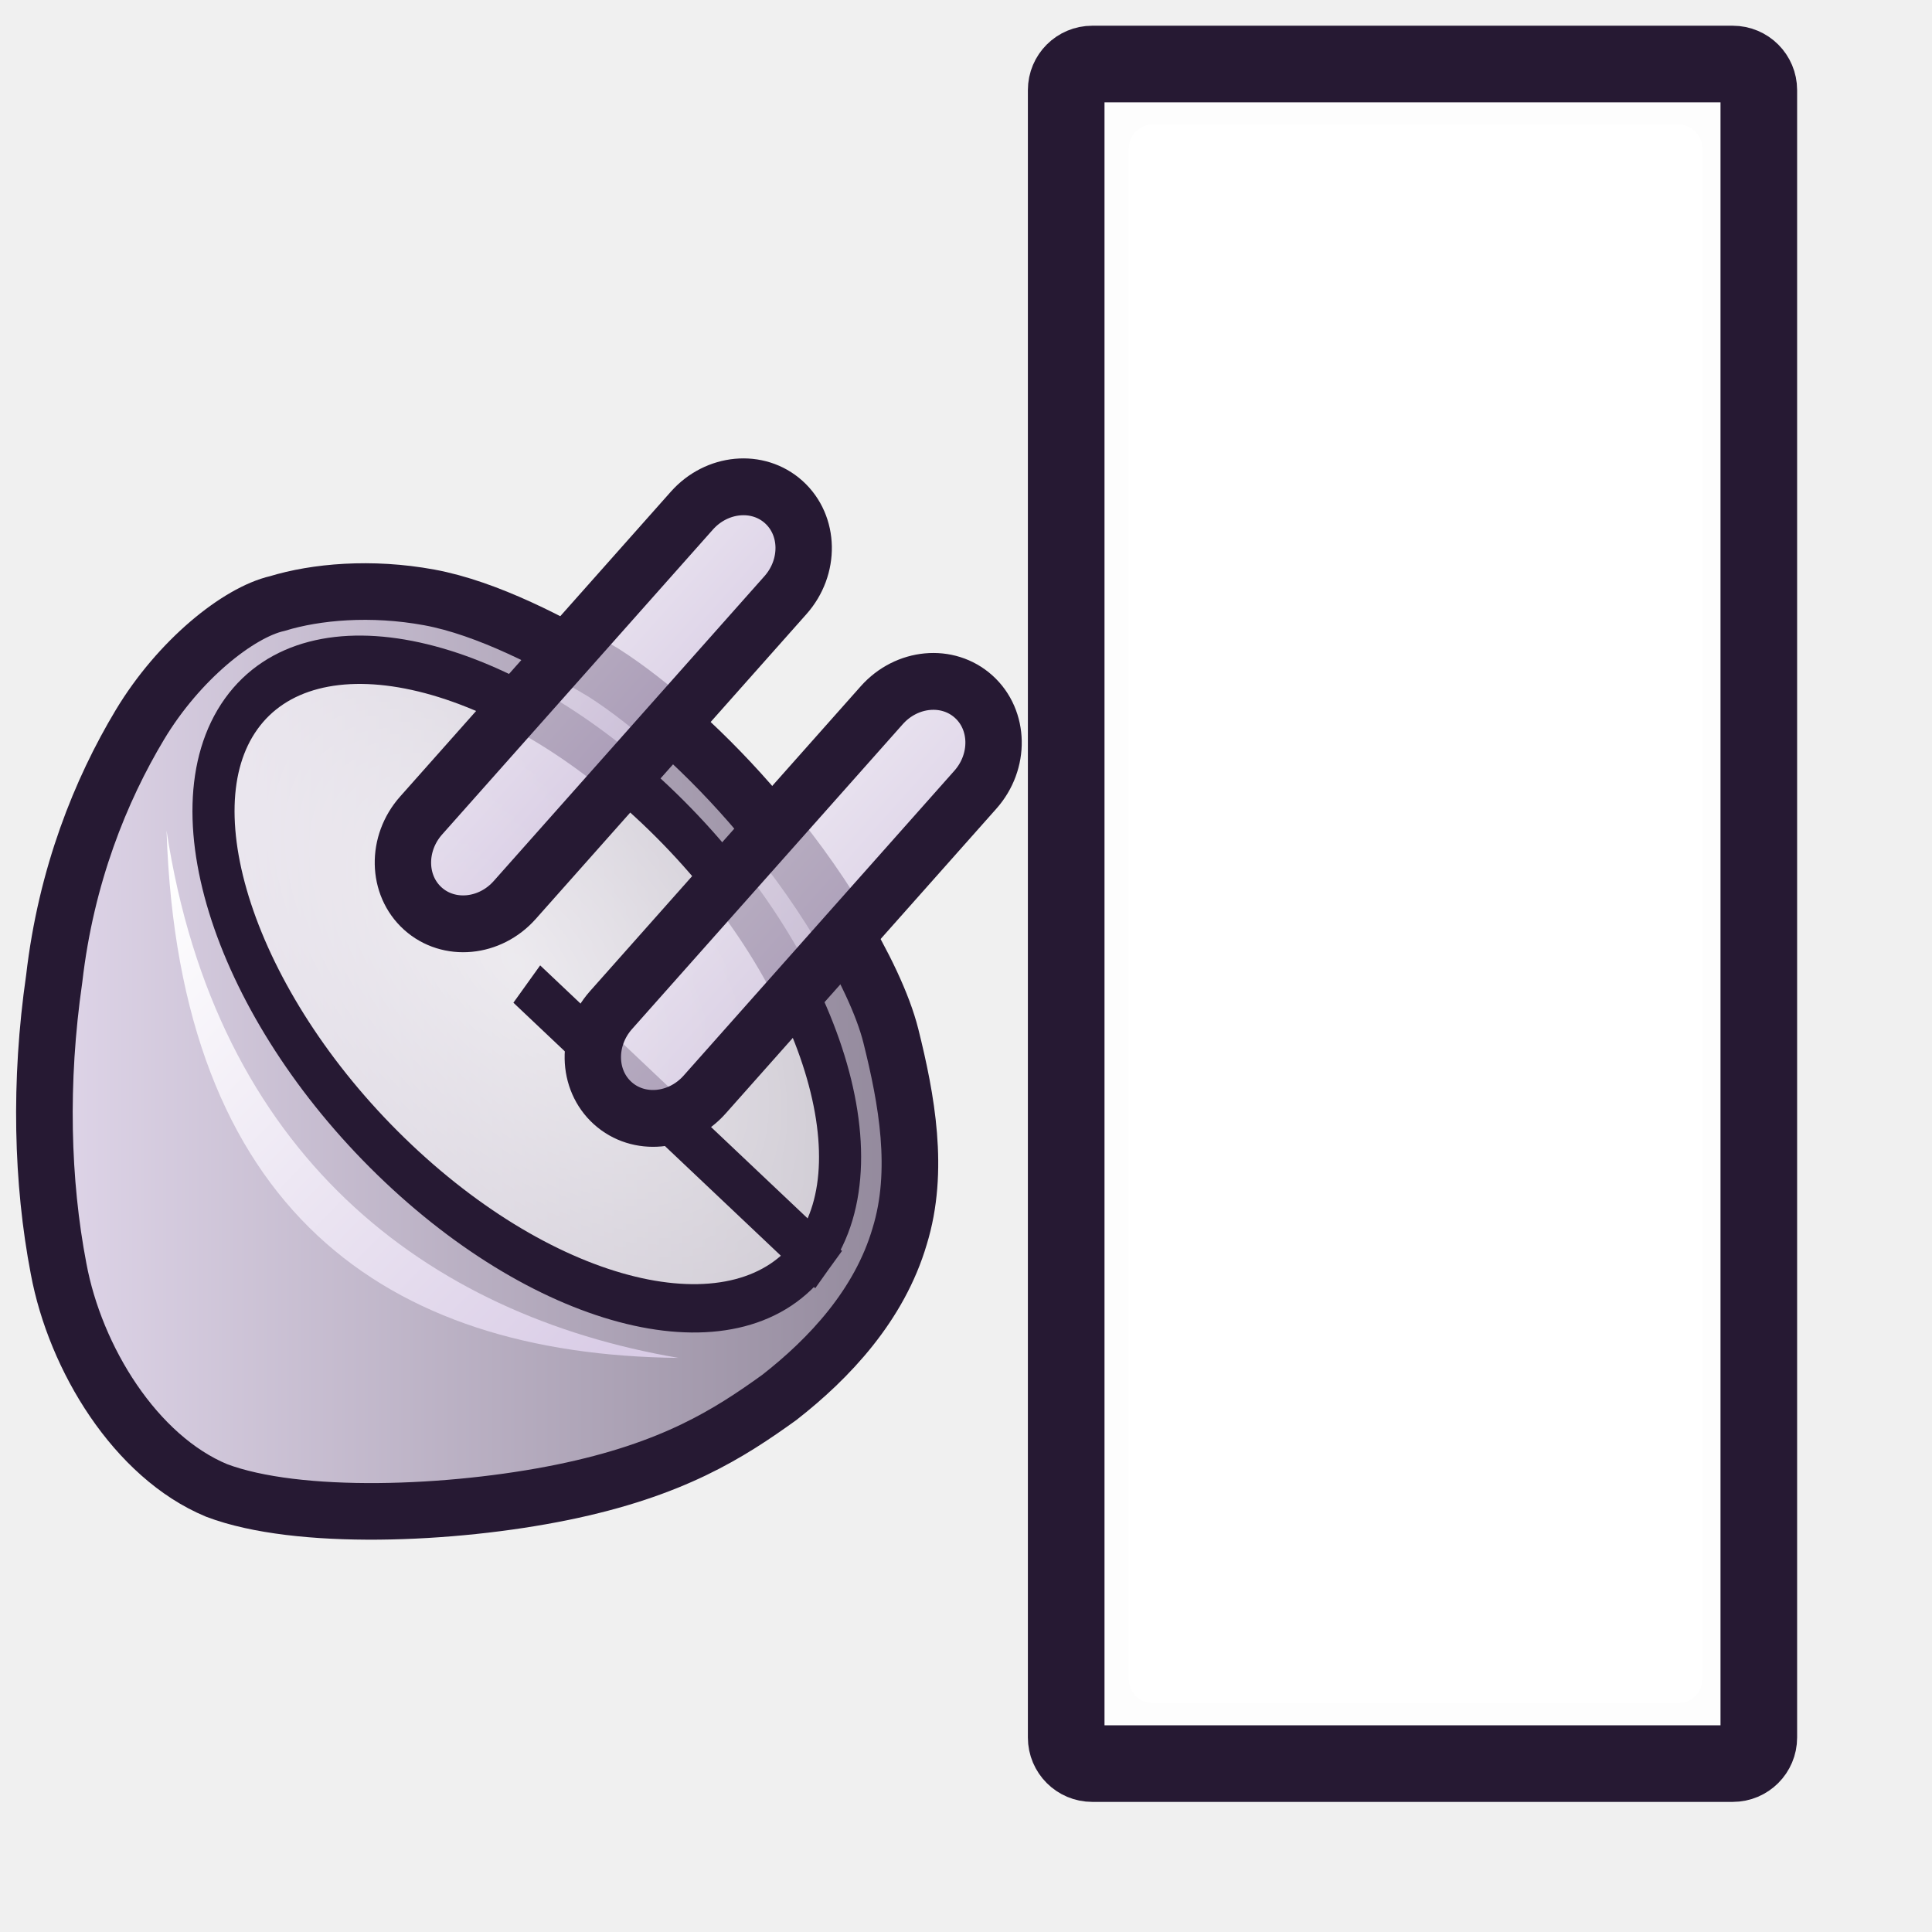
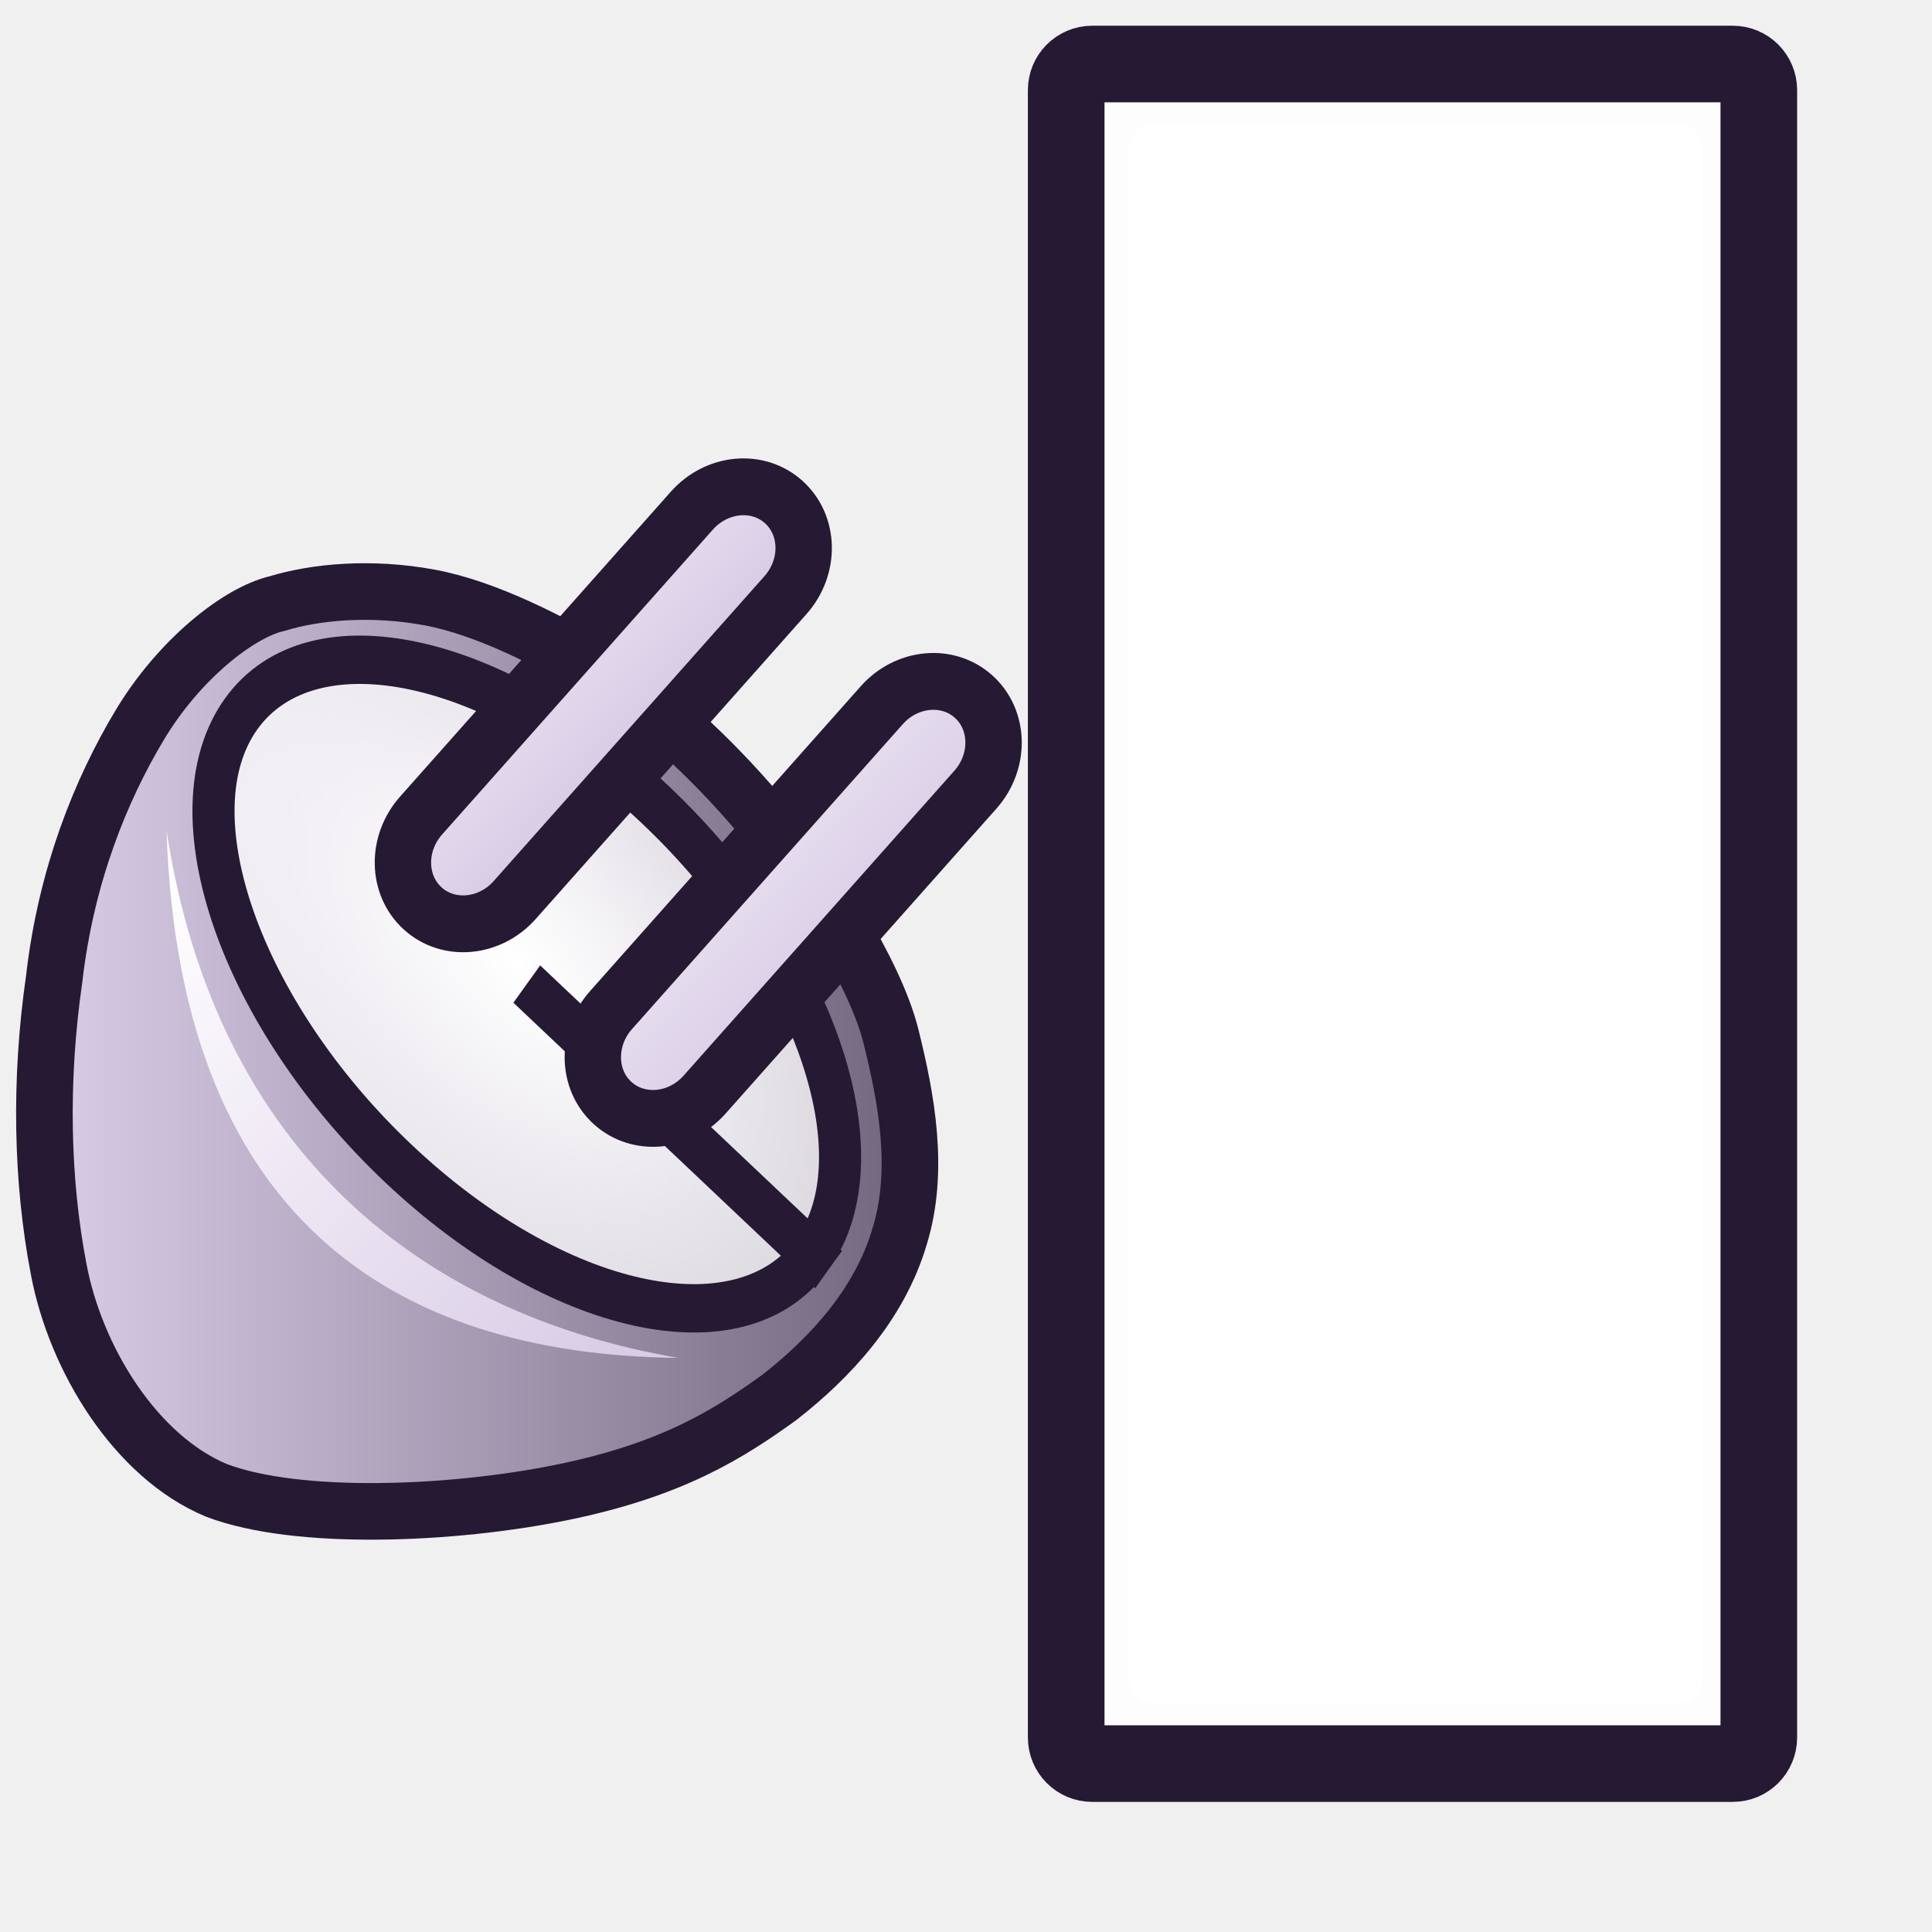
<svg xmlns="http://www.w3.org/2000/svg" xmlns:xlink="http://www.w3.org/1999/xlink" version="1.0" x="0" y="0" width="48pt" height="48pt" id="svg1">
  <defs id="defs3">
    <linearGradient id="linearGradient635">
      <stop style="stop-color:#d9cce6;stop-opacity:1;" offset="0" id="stop636" />
      <stop style="stop-color:#ffffff;stop-opacity:1;" offset="1" id="stop637" />
    </linearGradient>
    <linearGradient id="linearGradient632">
      <stop style="stop-color:#ff0000;stop-opacity:1;" offset="0" id="stop633" />
      <stop style="stop-color:#9a0000;stop-opacity:1;" offset="1" id="stop634" />
    </linearGradient>
    <linearGradient id="linearGradient595">
      <stop style="stop-color:#7f7f7f;stop-opacity:1;" offset="0" id="stop596" />
      <stop style="stop-color:#e6e6e6;stop-opacity:1;" offset="1" id="stop597" />
    </linearGradient>
    <linearGradient id="linearGradient590">
      <stop style="stop-color:#ffffff;stop-opacity:1;" offset="0" id="stop591" />
      <stop style="stop-color:#ffffff;stop-opacity:0;" offset="1" id="stop592" />
    </linearGradient>
    <linearGradient id="linearGradient584">
      <stop style="stop-color:#d9cce6;stop-opacity:1;" offset="0" id="stop585" />
      <stop style="stop-color:#73667f;stop-opacity:1;" offset="1" id="stop586" />
    </linearGradient>
    <linearGradient id="linearGradient587" xlink:href="#linearGradient635" x1="1.103" y1="0.458" x2="-1.838" y2="0.441" />
    <linearGradient id="linearGradient589" xlink:href="#linearGradient635" x1="0.936" y1="0.94" x2="0.035" y2="0.034" />
    <linearGradient id="linearGradient594" xlink:href="#linearGradient635" x1="0.806" y1="0.462" x2="-1.79" y2="0.445" />
    <linearGradient x1="0" y1="0.023" x2="0.952" y2="0.977" id="linearGradient599" xlink:href="#linearGradient635" />
    <linearGradient id="linearGradient601" xlink:href="#linearGradient590" />
    <linearGradient xlink:href="#linearGradient584" id="linearGradient602" x1="0" y1="-0" x2="1" y2="-0" />
    <radialGradient xlink:href="#linearGradient590" id="radialGradient603" cx="0.475" cy="0.481" r="1.893" fx="0.475" fy="0.481" />
    <linearGradient xlink:href="#linearGradient590" id="linearGradient609" x1="0.206" y1="0.273" x2="1.698" y2="3.664" />
    <radialGradient xlink:href="#linearGradient635" id="radialGradient604" cx="0.5" cy="0.5" r="0.5" fx="0.5" fy="0.5" />
  </defs>
  <rect style="font-size:12;fill:#fdfdfd;fill-rule:evenodd;stroke:#261933;stroke-width:2.538;fill-opacity:1;" id="rect602" width="22.944" height="56.3" x="35.319" y="2.121" ry="0.863" />
-   <path style="font-size:12;fill:url(#linearGradient602);fill-opacity:0.75;fill-rule:evenodd;stroke:#261933;stroke-width:1.875;stroke-dasharray:none;stroke-opacity:1;" d="M 9.185 19.993 C 7.904 20.284 5.925 21.856 4.631 24.014 C 3.337 26.171 2.189 29.001 1.796 32.419 C 1.301 35.837 1.389 39.156 1.941 42.028 C 2.494 45.002 4.488 48.256 7.176 49.373 C 9.863 50.388 14.968 50.184 18.633 49.434 C 22.297 48.684 24.159 47.484 25.817 46.291 C 27.474 44.997 29.133 43.231 29.802 40.955 C 30.472 38.78 30.034 36.412 29.511 34.316 C 28.987 32.22 26.921 28.949 25.148 26.971 C 23.478 24.993 21.555 23.283 20.001 22.289 C 18.345 21.295 16.135 20.141 14.215 19.789 C 12.296 19.437 10.465 19.601 9.185 19.993 z " id="path599" />
-   <path style="font-size:12;fill:url(#radialGradient603);fill-opacity:0.75;fill-rule:evenodd;stroke:#261933;stroke-width:1pt;stroke-opacity:1;" id="path601" d="M -35 59.062 A 11.719 6.406 0 1 0 -58.438,59.062 A 11.719 6.406 0 1 0 -35 59.062 L -46.719 59.062 z" transform="matrix(0.807299,0.763698,-0.664961,0.92717,94.44059,13.5165)" />
-   <rect style="font-size:12;fill:url(#linearGradient594);fill-opacity:0.75;fill-rule:evenodd;stroke:#261933;stroke-width:1.875;" id="rect622" width="4.177" height="18.008" x="28.37" y="-5.047" ry="2.251" transform="matrix(0.742403,0.669953,-0.664011,0.747723,0,0)" />
-   <rect style="font-size:12;fill:url(#linearGradient587);fill-opacity:0.75;fill-rule:evenodd;stroke:#261933;stroke-width:1.875;" id="rect624" width="4.177" height="18.008" x="37.354" y="-4.476" ry="2.251" transform="matrix(0.742403,0.669953,-0.664011,0.747723,0,0)" />
+   <path style="font-size:12;fill:url(#linearGradient602);fill-opacity:1.00;fill-rule:evenodd;stroke:#261933;stroke-width:1.875;stroke-dasharray:none;stroke-opacity:1;" d="M 9.185 19.993 C 7.904 20.284 5.925 21.856 4.631 24.014 C 3.337 26.171 2.189 29.001 1.796 32.419 C 1.301 35.837 1.389 39.156 1.941 42.028 C 2.494 45.002 4.488 48.256 7.176 49.373 C 9.863 50.388 14.968 50.184 18.633 49.434 C 22.297 48.684 24.159 47.484 25.817 46.291 C 27.474 44.997 29.133 43.231 29.802 40.955 C 30.472 38.78 30.034 36.412 29.511 34.316 C 28.987 32.22 26.921 28.949 25.148 26.971 C 23.478 24.993 21.555 23.283 20.001 22.289 C 18.345 21.295 16.135 20.141 14.215 19.789 C 12.296 19.437 10.465 19.601 9.185 19.993 z " id="path599" />
+   <path style="font-size:12;fill:url(#radialGradient603);fill-opacity:1.00;fill-rule:evenodd;stroke:#261933;stroke-width:1pt;stroke-opacity:1;" id="path601" d="M -35 59.062 A 11.719 6.406 0 1 0 -58.438,59.062 A 11.719 6.406 0 1 0 -35 59.062 L -46.719 59.062 z" transform="matrix(0.807299,0.763698,-0.664961,0.92717,94.44059,13.5165)" />
+   <rect style="font-size:12;fill:url(#linearGradient594);fill-opacity:1.00;fill-rule:evenodd;stroke:#261933;stroke-width:1.875;" id="rect622" width="4.177" height="18.008" x="28.37" y="-5.047" ry="2.251" transform="matrix(0.742403,0.669953,-0.664011,0.747723,0,0)" />
+   <rect style="font-size:12;fill:url(#linearGradient587);fill-opacity:1.00;fill-rule:evenodd;stroke:#261933;stroke-width:1.875;" id="rect624" width="4.177" height="18.008" x="37.354" y="-4.476" ry="2.251" transform="matrix(0.742403,0.669953,-0.664011,0.747723,0,0)" />
  <rect style="font-size:12;fill:#ffffff;fill-rule:evenodd;stroke:none;stroke-width:1.684;fill-opacity:1;" id="rect603" width="19" height="52.296" x="37.393" y="4.123" ry="0.801" />
  <path style="fill:url(#linearGradient589);fill-rule:evenodd;stroke:none;stroke-opacity:1;stroke-width:1pt;stroke-linejoin:miter;stroke-linecap:butt;fill-opacity:1;" d="M 5.517 27.512 C 5.925 40.078 12.77 44.88 22.476 44.982 C 14.099 43.552 7.151 38.239 5.517 27.512 z " id="path604" />
</svg>
